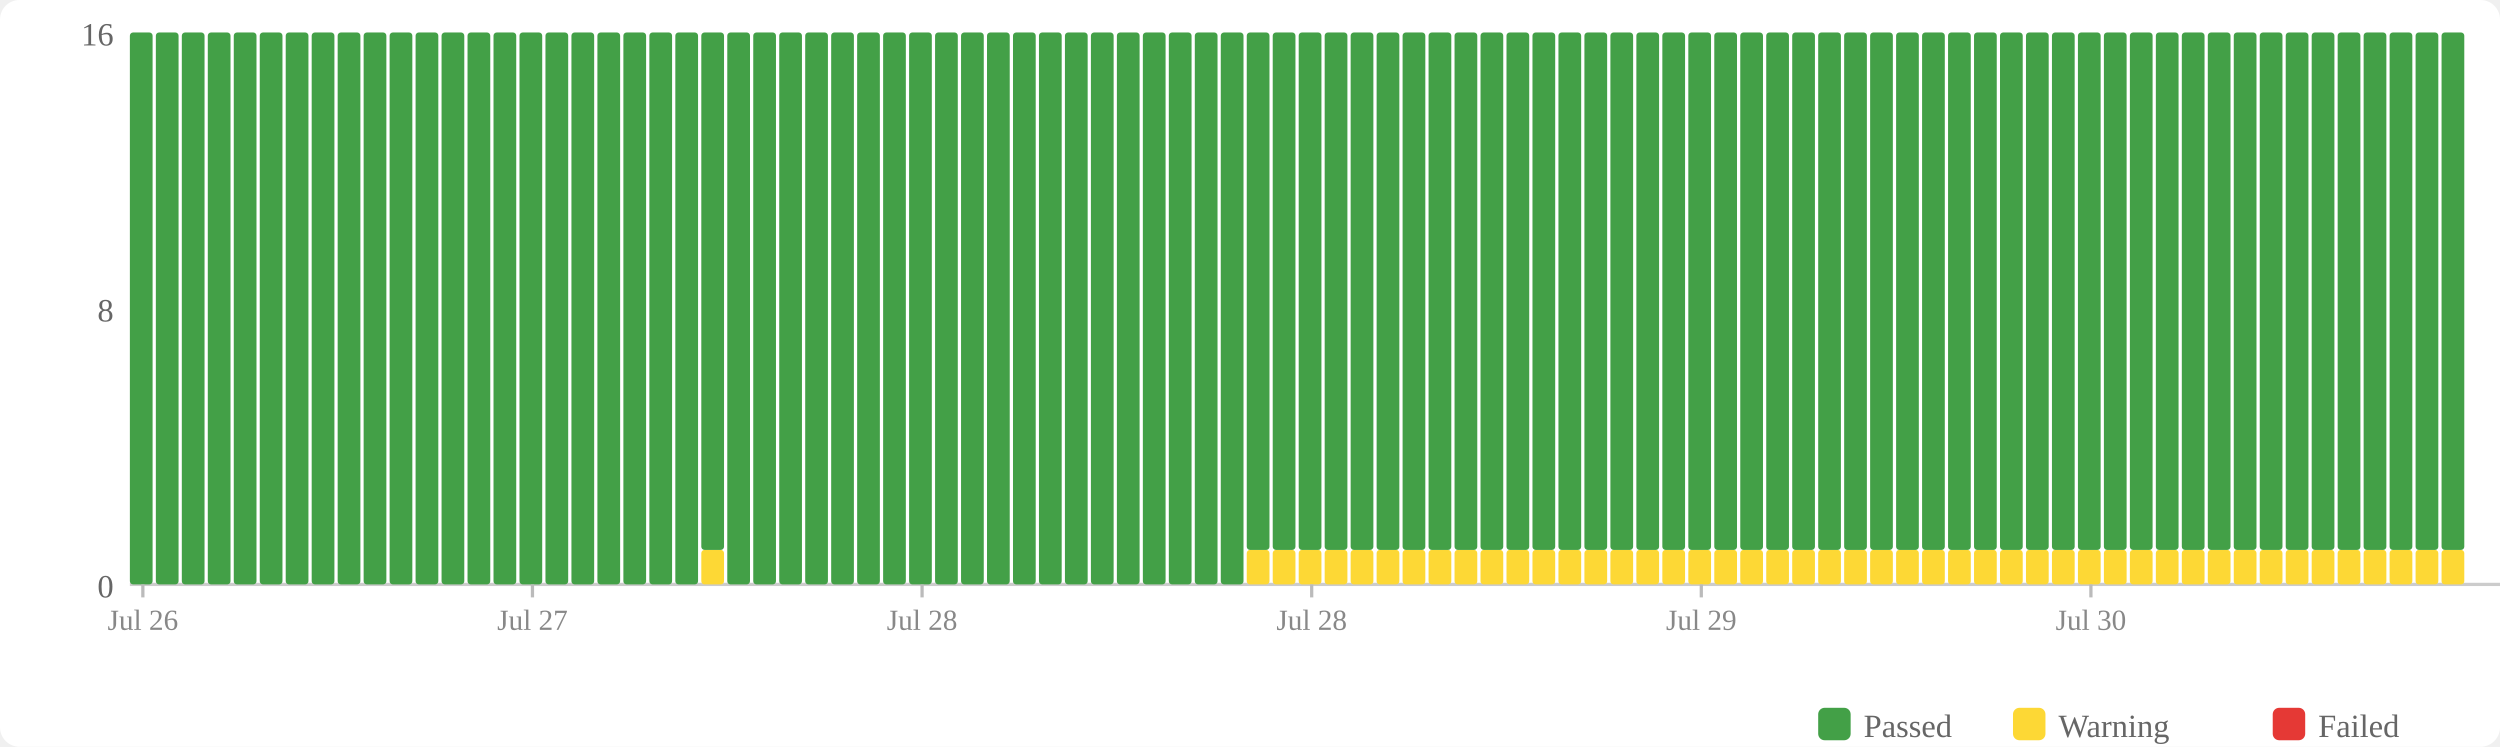
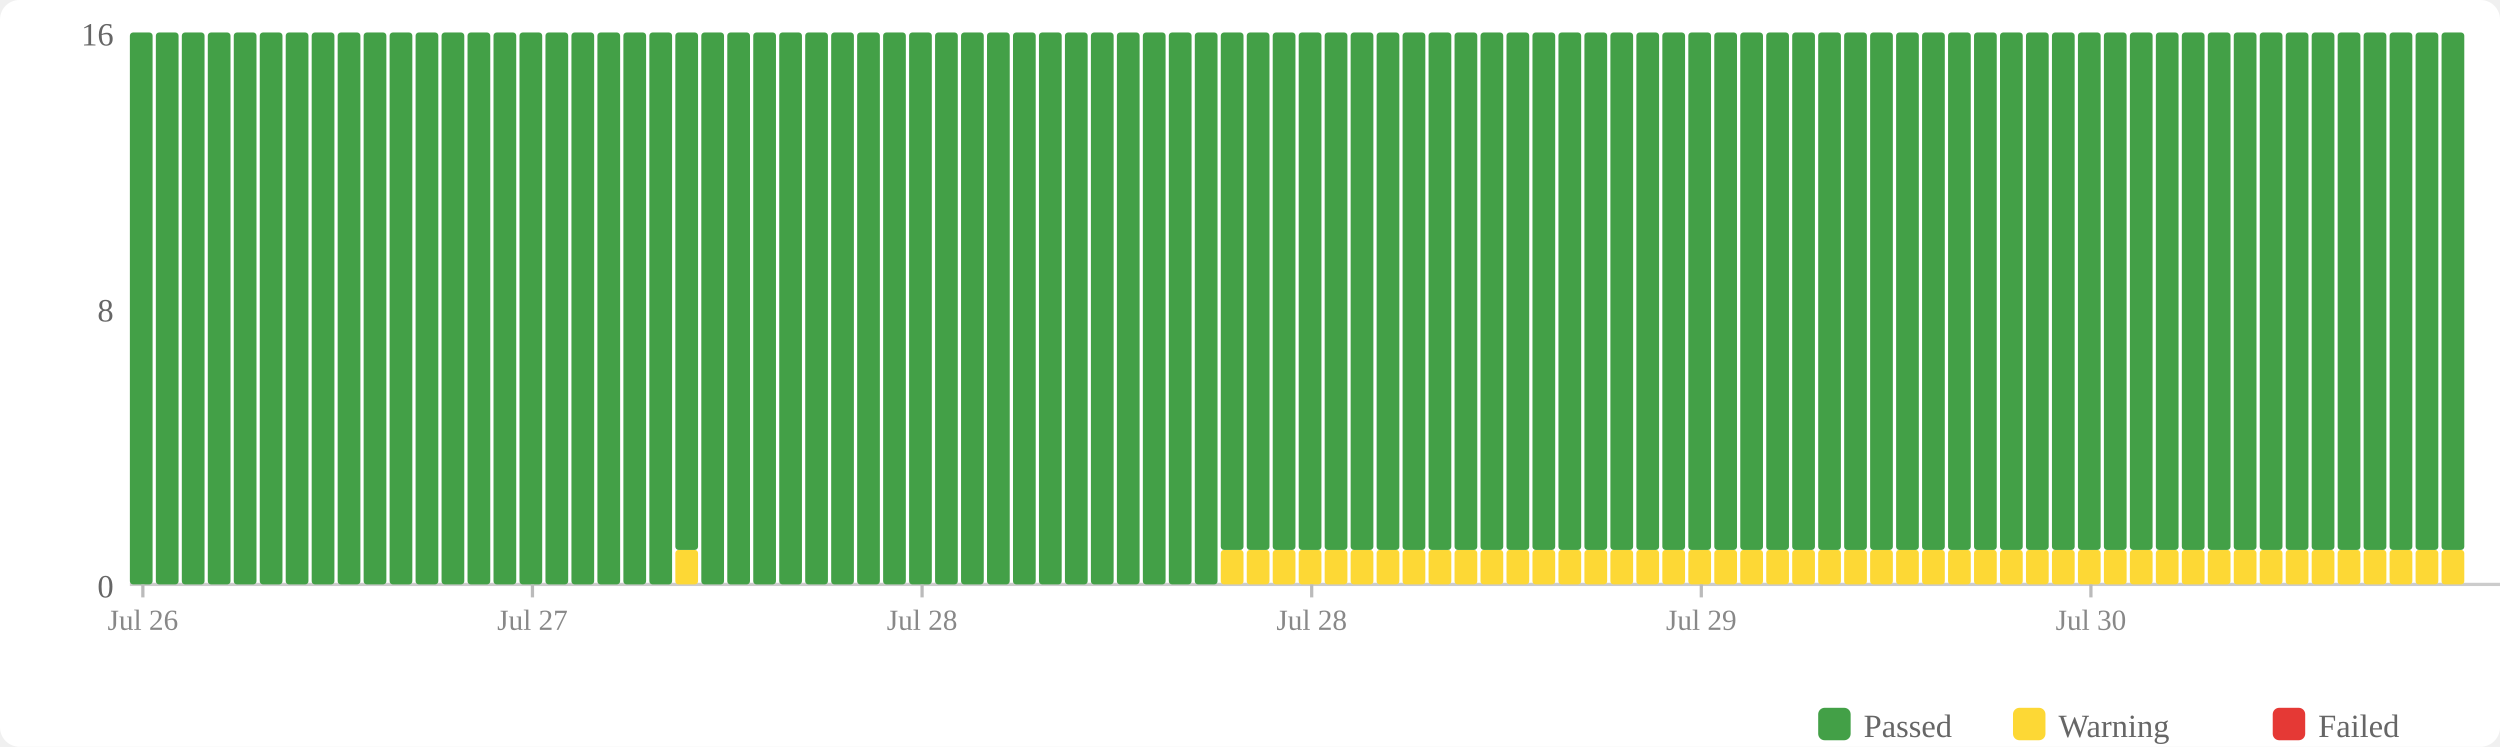
<svg xmlns="http://www.w3.org/2000/svg" width="770" height="230" viewBox="0 0 770 230">
  <rect width="770" height="230" fill="#fff" rx="6" />
  <rect x="560" y="218" width="10" height="10" fill="#43a047" rx="2" />
  <text x="574" y="227" font-size="10" fill="#666">Passed</text>
  <rect x="620" y="218" width="10" height="10" fill="#fdd835" rx="2" />
  <text x="634" y="227" font-size="10" fill="#666">Warning</text>
  <rect x="700" y="218" width="10" height="10" fill="#e53935" rx="2" />
  <text x="714" y="227" font-size="10" fill="#666">Failed</text>
  <text x="35" y="184" text-anchor="end" font-size="10" fill="#666">0</text>
  <text x="35" y="99" text-anchor="end" font-size="10" fill="#666">8</text>
  <text x="35" y="14" text-anchor="end" font-size="10" fill="#666">16</text>
  <line x1="40" y1="180" x2="770" y2="180" stroke="#ccc" stroke-width="1" />
  <rect x="40" y="10" width="7" height="170" fill="#43a047" rx="1" />
  <rect x="48" y="10" width="7" height="170" fill="#43a047" rx="1" />
  <rect x="56" y="10" width="7" height="170" fill="#43a047" rx="1" />
  <rect x="64" y="10" width="7" height="170" fill="#43a047" rx="1" />
  <rect x="72" y="10" width="7" height="170" fill="#43a047" rx="1" />
  <rect x="80" y="10" width="7" height="170" fill="#43a047" rx="1" />
  <rect x="88" y="10" width="7" height="170" fill="#43a047" rx="1" />
  <rect x="96" y="10" width="7" height="170" fill="#43a047" rx="1" />
  <rect x="104" y="10" width="7" height="170" fill="#43a047" rx="1" />
  <rect x="112" y="10" width="7" height="170" fill="#43a047" rx="1" />
  <rect x="120" y="10" width="7" height="170" fill="#43a047" rx="1" />
  <rect x="128" y="10" width="7" height="170" fill="#43a047" rx="1" />
  <rect x="136" y="10" width="7" height="170" fill="#43a047" rx="1" />
  <rect x="144" y="10" width="7" height="170" fill="#43a047" rx="1" />
  <rect x="152" y="10" width="7" height="170" fill="#43a047" rx="1" />
  <rect x="160" y="10" width="7" height="170" fill="#43a047" rx="1" />
  <rect x="168" y="10" width="7" height="170" fill="#43a047" rx="1" />
  <rect x="176" y="10" width="7" height="170" fill="#43a047" rx="1" />
  <rect x="184" y="10" width="7" height="170" fill="#43a047" rx="1" />
  <rect x="192" y="10" width="7" height="170" fill="#43a047" rx="1" />
  <rect x="200" y="10" width="7" height="170" fill="#43a047" rx="1" />
-   <rect x="208" y="10" width="7" height="170" fill="#43a047" rx="1" />
-   <rect x="216" y="169.375" width="7" height="10.625" fill="#fdd835" rx="1" />
-   <rect x="216" y="10" width="7" height="159.375" fill="#43a047" rx="1" />
+   <rect x="208" y="169.375" width="7" height="10.625" fill="#fdd835" rx="1" />
+   <rect x="208" y="10" width="7" height="159.375" fill="#43a047" rx="1" />
+   <rect x="216" y="10" width="7" height="170" fill="#43a047" rx="1" />
  <rect x="224" y="10" width="7" height="170" fill="#43a047" rx="1" />
  <rect x="232" y="10" width="7" height="170" fill="#43a047" rx="1" />
  <rect x="240" y="10" width="7" height="170" fill="#43a047" rx="1" />
  <rect x="248" y="10" width="7" height="170" fill="#43a047" rx="1" />
  <rect x="256" y="10" width="7" height="170" fill="#43a047" rx="1" />
  <rect x="264" y="10" width="7" height="170" fill="#43a047" rx="1" />
  <rect x="272" y="10" width="7" height="170" fill="#43a047" rx="1" />
  <rect x="280" y="10" width="7" height="170" fill="#43a047" rx="1" />
  <rect x="288" y="10" width="7" height="170" fill="#43a047" rx="1" />
  <rect x="296" y="10" width="7" height="170" fill="#43a047" rx="1" />
  <rect x="304" y="10" width="7" height="170" fill="#43a047" rx="1" />
  <rect x="312" y="10" width="7" height="170" fill="#43a047" rx="1" />
  <rect x="320" y="10" width="7" height="170" fill="#43a047" rx="1" />
  <rect x="328" y="10" width="7" height="170" fill="#43a047" rx="1" />
  <rect x="336" y="10" width="7" height="170" fill="#43a047" rx="1" />
  <rect x="344" y="10" width="7" height="170" fill="#43a047" rx="1" />
  <rect x="352" y="10" width="7" height="170" fill="#43a047" rx="1" />
  <rect x="360" y="10" width="7" height="170" fill="#43a047" rx="1" />
  <rect x="368" y="10" width="7" height="170" fill="#43a047" rx="1" />
-   <rect x="376" y="10" width="7" height="170" fill="#43a047" rx="1" />
+   <rect x="376" y="169.375" width="7" height="10.625" fill="#fdd835" rx="1" />
+   <rect x="376" y="10" width="7" height="159.375" fill="#43a047" rx="1" />
  <rect x="384" y="169.375" width="7" height="10.625" fill="#fdd835" rx="1" />
  <rect x="384" y="10" width="7" height="159.375" fill="#43a047" rx="1" />
  <rect x="392" y="169.375" width="7" height="10.625" fill="#fdd835" rx="1" />
  <rect x="392" y="10" width="7" height="159.375" fill="#43a047" rx="1" />
  <rect x="400" y="169.375" width="7" height="10.625" fill="#fdd835" rx="1" />
  <rect x="400" y="10" width="7" height="159.375" fill="#43a047" rx="1" />
  <rect x="408" y="169.375" width="7" height="10.625" fill="#fdd835" rx="1" />
  <rect x="408" y="10" width="7" height="159.375" fill="#43a047" rx="1" />
  <rect x="416" y="169.375" width="7" height="10.625" fill="#fdd835" rx="1" />
  <rect x="416" y="10" width="7" height="159.375" fill="#43a047" rx="1" />
  <rect x="424" y="169.375" width="7" height="10.625" fill="#fdd835" rx="1" />
  <rect x="424" y="10" width="7" height="159.375" fill="#43a047" rx="1" />
  <rect x="432" y="169.375" width="7" height="10.625" fill="#fdd835" rx="1" />
  <rect x="432" y="10" width="7" height="159.375" fill="#43a047" rx="1" />
  <rect x="440" y="169.375" width="7" height="10.625" fill="#fdd835" rx="1" />
  <rect x="440" y="10" width="7" height="159.375" fill="#43a047" rx="1" />
  <rect x="448" y="169.375" width="7" height="10.625" fill="#fdd835" rx="1" />
  <rect x="448" y="10" width="7" height="159.375" fill="#43a047" rx="1" />
  <rect x="456" y="169.375" width="7" height="10.625" fill="#fdd835" rx="1" />
  <rect x="456" y="10" width="7" height="159.375" fill="#43a047" rx="1" />
  <rect x="464" y="169.375" width="7" height="10.625" fill="#fdd835" rx="1" />
  <rect x="464" y="10" width="7" height="159.375" fill="#43a047" rx="1" />
  <rect x="472" y="169.375" width="7" height="10.625" fill="#fdd835" rx="1" />
  <rect x="472" y="10" width="7" height="159.375" fill="#43a047" rx="1" />
  <rect x="480" y="169.375" width="7" height="10.625" fill="#fdd835" rx="1" />
  <rect x="480" y="10" width="7" height="159.375" fill="#43a047" rx="1" />
  <rect x="488" y="169.375" width="7" height="10.625" fill="#fdd835" rx="1" />
  <rect x="488" y="10" width="7" height="159.375" fill="#43a047" rx="1" />
  <rect x="496" y="169.375" width="7" height="10.625" fill="#fdd835" rx="1" />
  <rect x="496" y="10" width="7" height="159.375" fill="#43a047" rx="1" />
  <rect x="504" y="169.375" width="7" height="10.625" fill="#fdd835" rx="1" />
  <rect x="504" y="10" width="7" height="159.375" fill="#43a047" rx="1" />
  <rect x="512" y="169.375" width="7" height="10.625" fill="#fdd835" rx="1" />
  <rect x="512" y="10" width="7" height="159.375" fill="#43a047" rx="1" />
  <rect x="520" y="169.375" width="7" height="10.625" fill="#fdd835" rx="1" />
  <rect x="520" y="10" width="7" height="159.375" fill="#43a047" rx="1" />
  <rect x="528" y="169.375" width="7" height="10.625" fill="#fdd835" rx="1" />
  <rect x="528" y="10" width="7" height="159.375" fill="#43a047" rx="1" />
  <rect x="536" y="169.375" width="7" height="10.625" fill="#fdd835" rx="1" />
  <rect x="536" y="10" width="7" height="159.375" fill="#43a047" rx="1" />
  <rect x="544" y="169.375" width="7" height="10.625" fill="#fdd835" rx="1" />
  <rect x="544" y="10" width="7" height="159.375" fill="#43a047" rx="1" />
  <rect x="552" y="169.375" width="7" height="10.625" fill="#fdd835" rx="1" />
  <rect x="552" y="10" width="7" height="159.375" fill="#43a047" rx="1" />
  <rect x="560" y="169.375" width="7" height="10.625" fill="#fdd835" rx="1" />
  <rect x="560" y="10" width="7" height="159.375" fill="#43a047" rx="1" />
  <rect x="568" y="169.375" width="7" height="10.625" fill="#fdd835" rx="1" />
  <rect x="568" y="10" width="7" height="159.375" fill="#43a047" rx="1" />
  <rect x="576" y="169.375" width="7" height="10.625" fill="#fdd835" rx="1" />
  <rect x="576" y="10" width="7" height="159.375" fill="#43a047" rx="1" />
  <rect x="584" y="169.375" width="7" height="10.625" fill="#fdd835" rx="1" />
  <rect x="584" y="10" width="7" height="159.375" fill="#43a047" rx="1" />
  <rect x="592" y="169.375" width="7" height="10.625" fill="#fdd835" rx="1" />
  <rect x="592" y="10" width="7" height="159.375" fill="#43a047" rx="1" />
  <rect x="600" y="169.375" width="7" height="10.625" fill="#fdd835" rx="1" />
  <rect x="600" y="10" width="7" height="159.375" fill="#43a047" rx="1" />
  <rect x="608" y="169.375" width="7" height="10.625" fill="#fdd835" rx="1" />
  <rect x="608" y="10" width="7" height="159.375" fill="#43a047" rx="1" />
  <rect x="616" y="169.375" width="7" height="10.625" fill="#fdd835" rx="1" />
  <rect x="616" y="10" width="7" height="159.375" fill="#43a047" rx="1" />
  <rect x="624" y="169.375" width="7" height="10.625" fill="#fdd835" rx="1" />
  <rect x="624" y="10" width="7" height="159.375" fill="#43a047" rx="1" />
  <rect x="632" y="169.375" width="7" height="10.625" fill="#fdd835" rx="1" />
  <rect x="632" y="10" width="7" height="159.375" fill="#43a047" rx="1" />
  <rect x="640" y="169.375" width="7" height="10.625" fill="#fdd835" rx="1" />
  <rect x="640" y="10" width="7" height="159.375" fill="#43a047" rx="1" />
  <rect x="648" y="169.375" width="7" height="10.625" fill="#fdd835" rx="1" />
  <rect x="648" y="10" width="7" height="159.375" fill="#43a047" rx="1" />
  <rect x="656" y="169.375" width="7" height="10.625" fill="#fdd835" rx="1" />
  <rect x="656" y="10" width="7" height="159.375" fill="#43a047" rx="1" />
  <rect x="664" y="169.375" width="7" height="10.625" fill="#fdd835" rx="1" />
  <rect x="664" y="10" width="7" height="159.375" fill="#43a047" rx="1" />
  <rect x="672" y="169.375" width="7" height="10.625" fill="#fdd835" rx="1" />
  <rect x="672" y="10" width="7" height="159.375" fill="#43a047" rx="1" />
  <rect x="680" y="169.375" width="7" height="10.625" fill="#fdd835" rx="1" />
  <rect x="680" y="10" width="7" height="159.375" fill="#43a047" rx="1" />
  <rect x="688" y="169.375" width="7" height="10.625" fill="#fdd835" rx="1" />
  <rect x="688" y="10" width="7" height="159.375" fill="#43a047" rx="1" />
  <rect x="696" y="169.375" width="7" height="10.625" fill="#fdd835" rx="1" />
  <rect x="696" y="10" width="7" height="159.375" fill="#43a047" rx="1" />
  <rect x="704" y="169.375" width="7" height="10.625" fill="#fdd835" rx="1" />
  <rect x="704" y="10" width="7" height="159.375" fill="#43a047" rx="1" />
  <rect x="712" y="169.375" width="7" height="10.625" fill="#fdd835" rx="1" />
  <rect x="712" y="10" width="7" height="159.375" fill="#43a047" rx="1" />
  <rect x="720" y="169.375" width="7" height="10.625" fill="#fdd835" rx="1" />
  <rect x="720" y="10" width="7" height="159.375" fill="#43a047" rx="1" />
  <rect x="728" y="169.375" width="7" height="10.625" fill="#fdd835" rx="1" />
  <rect x="728" y="10" width="7" height="159.375" fill="#43a047" rx="1" />
  <rect x="736" y="169.375" width="7" height="10.625" fill="#fdd835" rx="1" />
  <rect x="736" y="10" width="7" height="159.375" fill="#43a047" rx="1" />
  <rect x="744" y="169.375" width="7" height="10.625" fill="#fdd835" rx="1" />
  <rect x="744" y="10" width="7" height="159.375" fill="#43a047" rx="1" />
  <rect x="752" y="169.375" width="7" height="10.625" fill="#fdd835" rx="1" />
  <rect x="752" y="10" width="7" height="159.375" fill="#43a047" rx="1" />
  <line x1="44.0" y1="180" x2="44.0" y2="184" stroke="#bbb" stroke-width="1" />
  <text x="44.0" y="194" text-anchor="middle" font-size="9" fill="#888">Jul 26</text>
  <line x1="164.0" y1="180" x2="164.0" y2="184" stroke="#bbb" stroke-width="1" />
  <text x="164.0" y="194" text-anchor="middle" font-size="9" fill="#888">Jul 27</text>
  <line x1="284.0" y1="180" x2="284.0" y2="184" stroke="#bbb" stroke-width="1" />
  <text x="284.0" y="194" text-anchor="middle" font-size="9" fill="#888">Jul 28</text>
  <line x1="404.0" y1="180" x2="404.0" y2="184" stroke="#bbb" stroke-width="1" />
  <text x="404.0" y="194" text-anchor="middle" font-size="9" fill="#888">Jul 28</text>
  <line x1="524.0" y1="180" x2="524.0" y2="184" stroke="#bbb" stroke-width="1" />
  <text x="524.0" y="194" text-anchor="middle" font-size="9" fill="#888">Jul 29</text>
  <line x1="644.0" y1="180" x2="644.0" y2="184" stroke="#bbb" stroke-width="1" />
  <text x="644.0" y="194" text-anchor="middle" font-size="9" fill="#888">Jul 30</text>
</svg>
